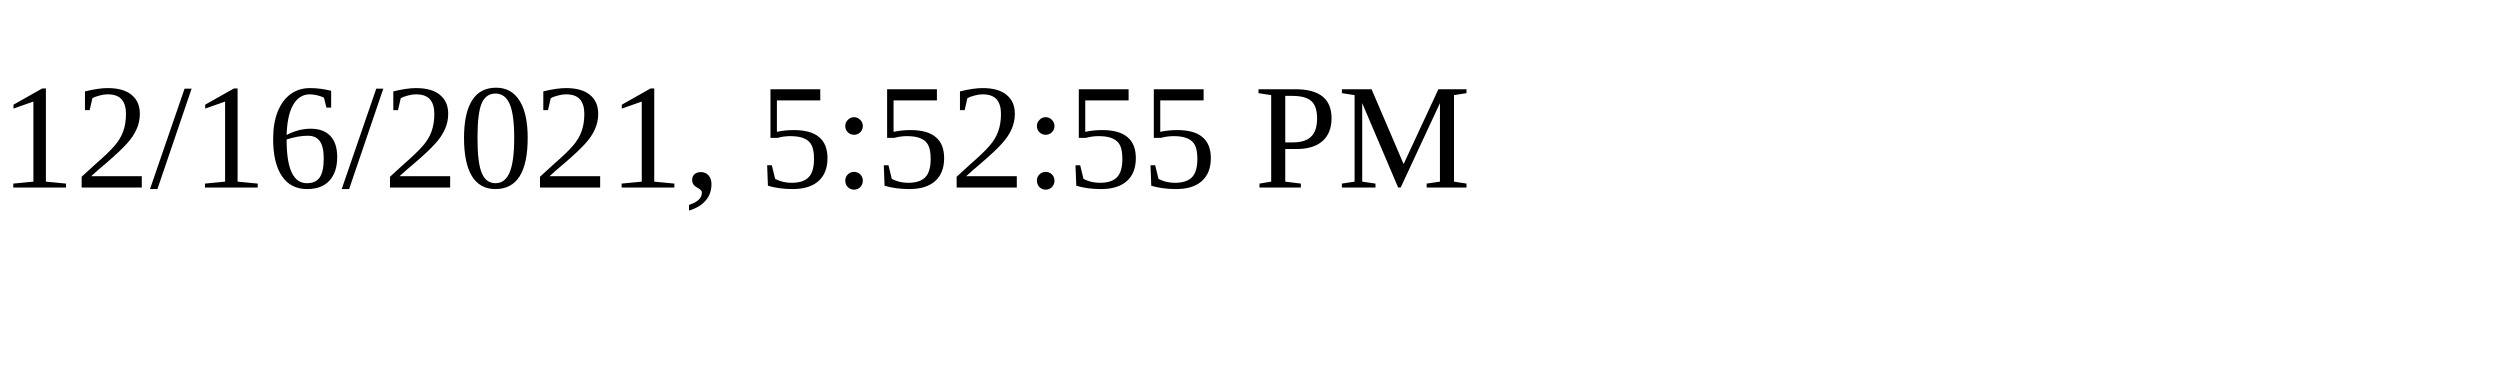
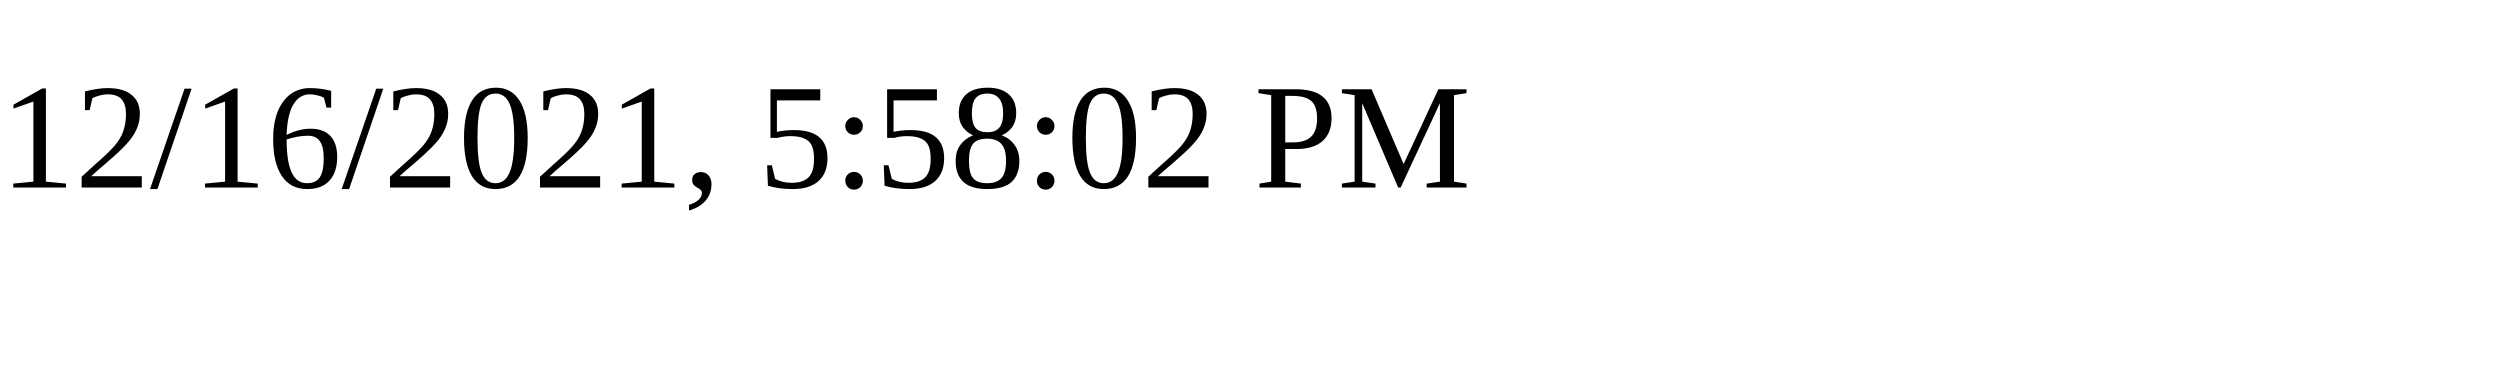
<svg xmlns="http://www.w3.org/2000/svg" height="30" width="200">
-   <text x="0" y="15">12/16/2021, 5:52:55 PM</text>
+   <text x="0" y="15">12/16/2021, 5:58:02 PM</text>
</svg>
